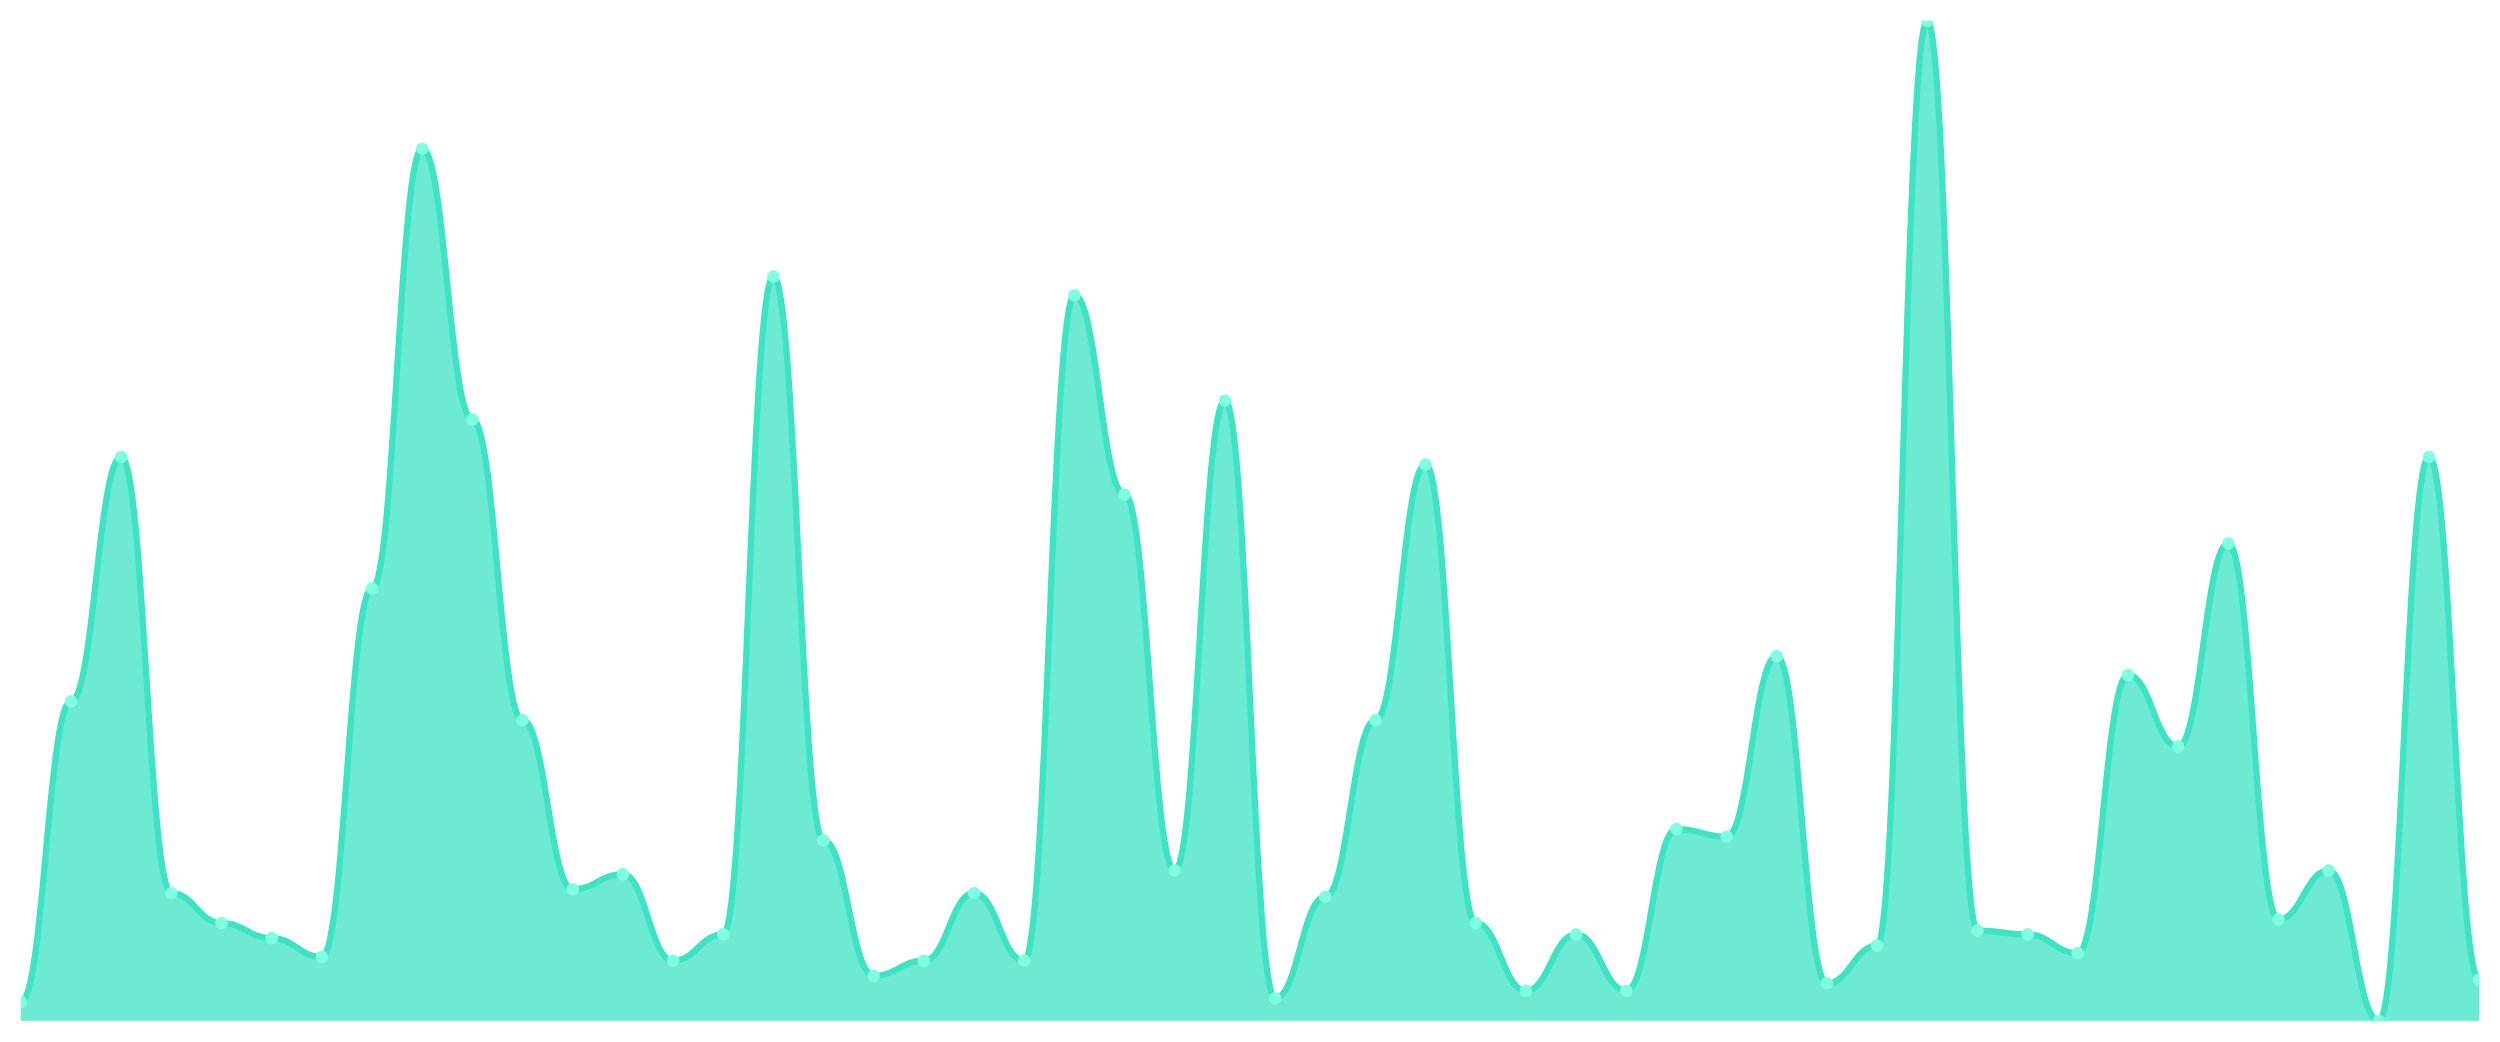
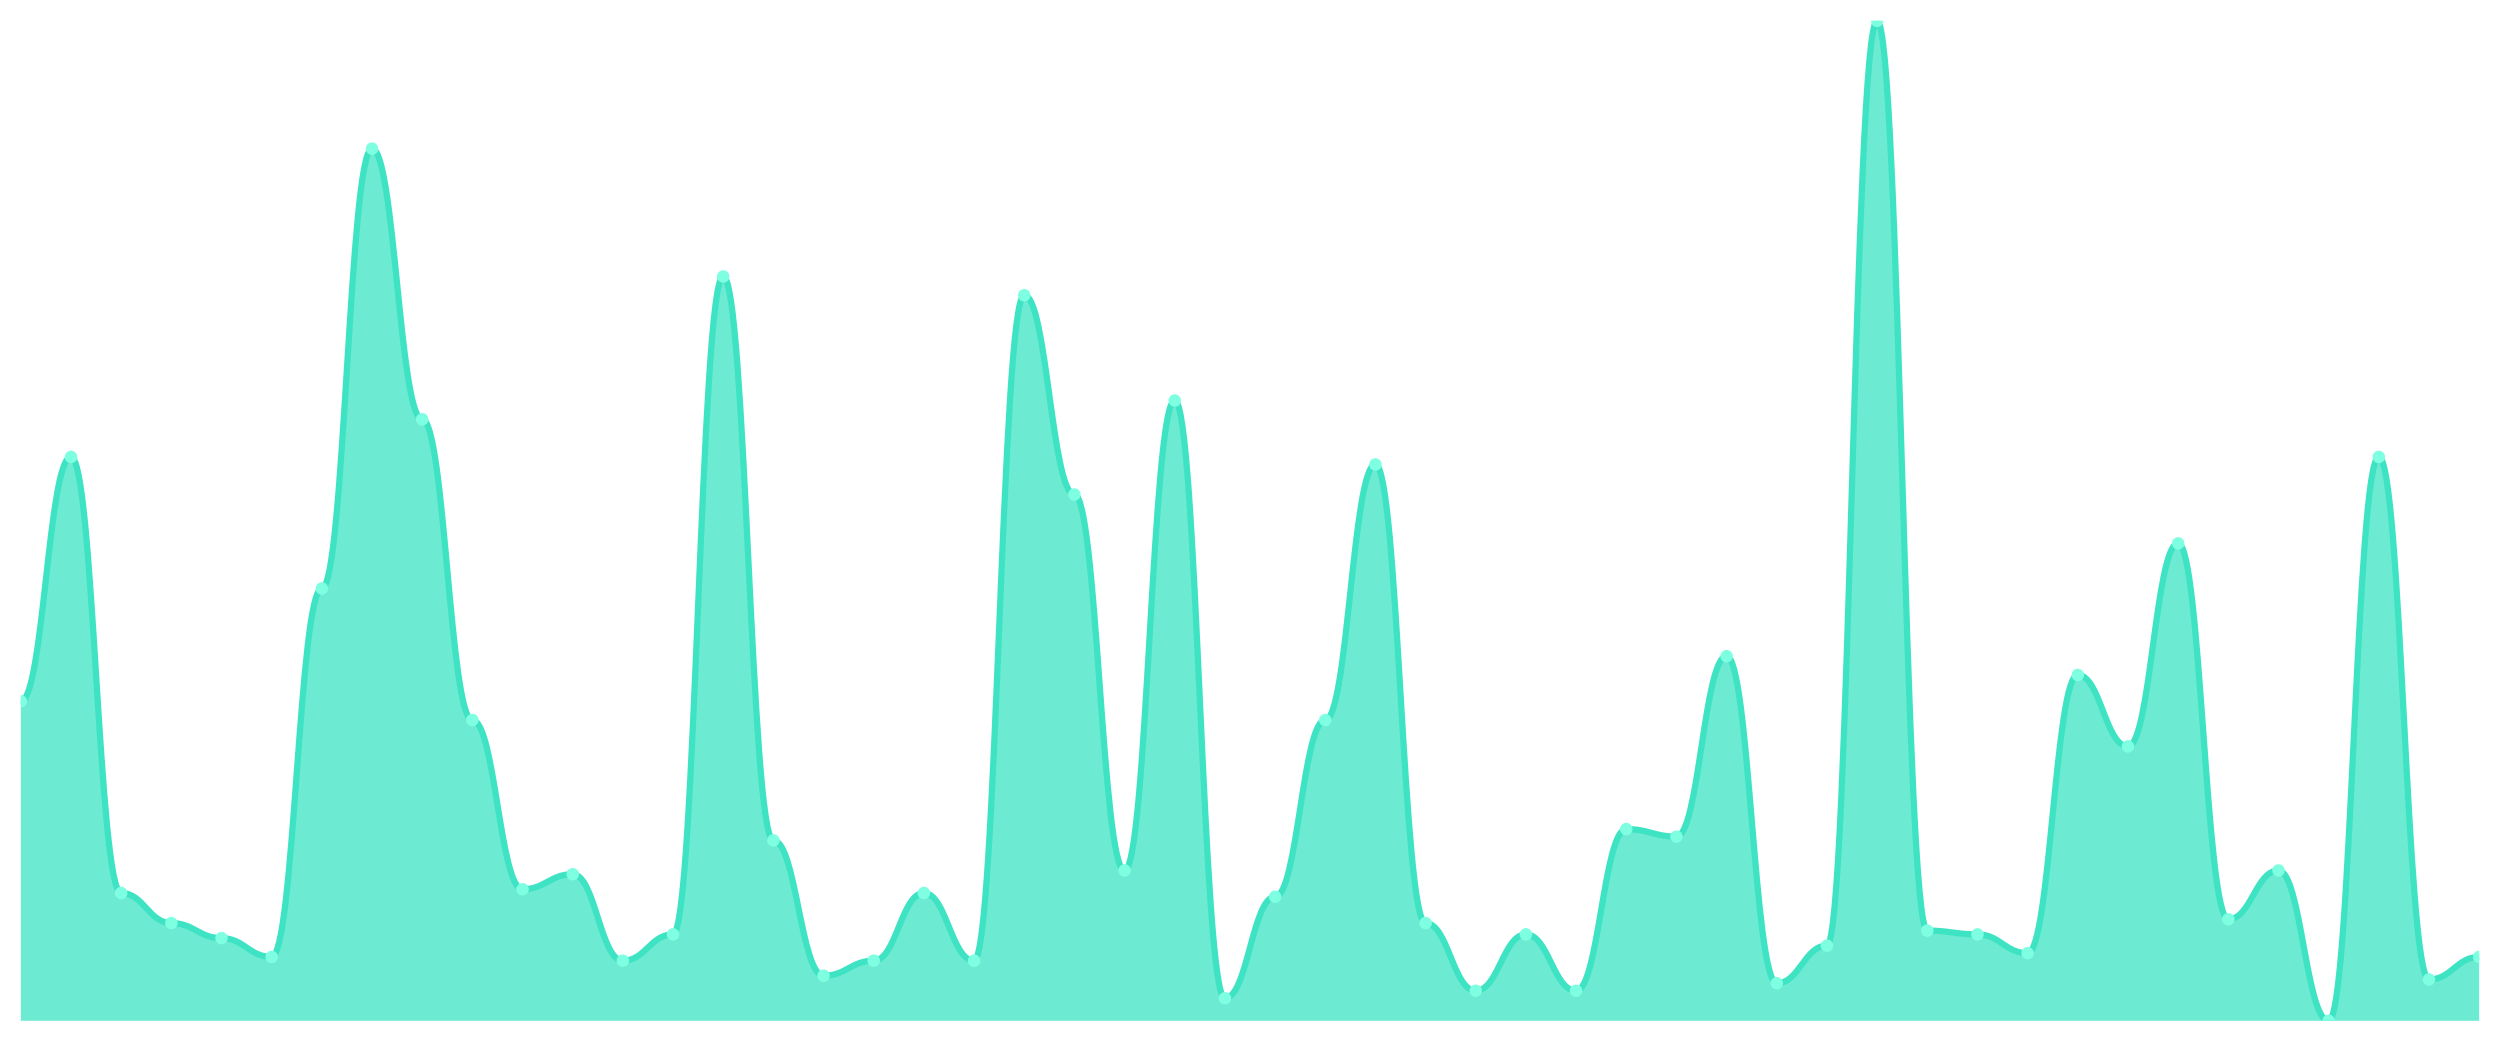
<svg xmlns="http://www.w3.org/2000/svg" viewBox="0 0 1200 500" width="1200" height="500">
  <defs>
    <clipPath id="c">
      <rect x="10" y="10" width="1180" height="480" />
    </clipPath>
  </defs>
  <rect width="1200" height="500" fill="none" />
  <g clip-path="url(#c)">
-     <path d="M 10,490 L 10,480.977 C 20.837,480.977 23.245,336.617 34.082,336.617 C 44.918,336.617 47.327,219.323 58.163,219.323 C 69,219.323 71.408,428.647 82.245,428.647 C 93.082,428.647 95.49,443.083 106.327,443.083 C 117.163,443.083 119.571,450.301 130.408,450.301 C 141.245,450.301 143.653,459.323 154.49,459.323 C 165.327,459.323 167.735,282.481 178.571,282.481 C 189.408,282.481 191.816,71.353 202.653,71.353 C 213.49,71.353 215.898,201.278 226.735,201.278 C 237.571,201.278 239.98,345.639 250.816,345.639 C 261.653,345.639 264.061,426.842 274.898,426.842 C 285.735,426.842 288.143,419.624 298.98,419.624 C 309.816,419.624 312.224,461.128 323.061,461.128 C 333.898,461.128 336.306,448.496 347.143,448.496 C 357.98,448.496 360.388,132.707 371.224,132.707 C 382.061,132.707 384.469,403.383 395.306,403.383 C 406.143,403.383 408.551,468.346 419.388,468.346 C 430.224,468.346 432.633,461.128 443.469,461.128 C 454.306,461.128 456.714,428.647 467.551,428.647 C 478.388,428.647 480.796,461.128 491.633,461.128 C 502.469,461.128 504.878,141.729 515.714,141.729 C 526.551,141.729 528.959,237.368 539.796,237.368 C 550.633,237.368 553.041,417.82 563.878,417.82 C 574.714,417.82 577.122,192.256 587.959,192.256 C 598.796,192.256 601.204,479.173 612.041,479.173 C 622.878,479.173 625.286,430.451 636.122,430.451 C 646.959,430.451 649.367,345.639 660.204,345.639 C 671.041,345.639 673.449,222.932 684.286,222.932 C 695.122,222.932 697.531,443.083 708.367,443.083 C 719.204,443.083 721.612,475.564 732.449,475.564 C 743.286,475.564 745.694,448.496 756.531,448.496 C 767.367,448.496 769.776,475.564 780.612,475.564 C 791.449,475.564 793.857,397.97 804.694,397.97 C 815.531,397.97 817.939,401.579 828.776,401.579 C 839.612,401.579 842.02,314.962 852.857,314.962 C 863.694,314.962 866.102,471.955 876.939,471.955 C 887.776,471.955 890.184,453.91 901.02,453.91 C 911.857,453.91 914.265,10 925.102,10 C 935.939,10 938.347,446.692 949.184,446.692 C 960.02,446.692 962.429,448.496 973.265,448.496 C 984.102,448.496 986.51,457.519 997.347,457.519 C 1008.184,457.519 1010.592,323.985 1021.429,323.985 C 1032.265,323.985 1034.673,358.271 1045.51,358.271 C 1056.347,358.271 1058.755,260.827 1069.592,260.827 C 1080.429,260.827 1082.837,441.278 1093.673,441.278 C 1104.51,441.278 1106.918,417.82 1117.755,417.82 C 1128.592,417.82 1131,490 1141.837,490 C 1152.673,490 1155.082,219.323 1165.918,219.323 C 1176.755,219.323 1179.163,470.15 1190,470.15 L 1190,490 Z" fill="rgba(61,227,195,0.75)" />
-     <path d="M 10,480.977 C 20.837,480.977 23.245,336.617 34.082,336.617 C 44.918,336.617 47.327,219.323 58.163,219.323 C 69,219.323 71.408,428.647 82.245,428.647 C 93.082,428.647 95.49,443.083 106.327,443.083 C 117.163,443.083 119.571,450.301 130.408,450.301 C 141.245,450.301 143.653,459.323 154.49,459.323 C 165.327,459.323 167.735,282.481 178.571,282.481 C 189.408,282.481 191.816,71.353 202.653,71.353 C 213.49,71.353 215.898,201.278 226.735,201.278 C 237.571,201.278 239.98,345.639 250.816,345.639 C 261.653,345.639 264.061,426.842 274.898,426.842 C 285.735,426.842 288.143,419.624 298.98,419.624 C 309.816,419.624 312.224,461.128 323.061,461.128 C 333.898,461.128 336.306,448.496 347.143,448.496 C 357.98,448.496 360.388,132.707 371.224,132.707 C 382.061,132.707 384.469,403.383 395.306,403.383 C 406.143,403.383 408.551,468.346 419.388,468.346 C 430.224,468.346 432.633,461.128 443.469,461.128 C 454.306,461.128 456.714,428.647 467.551,428.647 C 478.388,428.647 480.796,461.128 491.633,461.128 C 502.469,461.128 504.878,141.729 515.714,141.729 C 526.551,141.729 528.959,237.368 539.796,237.368 C 550.633,237.368 553.041,417.82 563.878,417.82 C 574.714,417.82 577.122,192.256 587.959,192.256 C 598.796,192.256 601.204,479.173 612.041,479.173 C 622.878,479.173 625.286,430.451 636.122,430.451 C 646.959,430.451 649.367,345.639 660.204,345.639 C 671.041,345.639 673.449,222.932 684.286,222.932 C 695.122,222.932 697.531,443.083 708.367,443.083 C 719.204,443.083 721.612,475.564 732.449,475.564 C 743.286,475.564 745.694,448.496 756.531,448.496 C 767.367,448.496 769.776,475.564 780.612,475.564 C 791.449,475.564 793.857,397.97 804.694,397.97 C 815.531,397.97 817.939,401.579 828.776,401.579 C 839.612,401.579 842.02,314.962 852.857,314.962 C 863.694,314.962 866.102,471.955 876.939,471.955 C 887.776,471.955 890.184,453.91 901.02,453.91 C 911.857,453.91 914.265,10 925.102,10 C 935.939,10 938.347,446.692 949.184,446.692 C 960.02,446.692 962.429,448.496 973.265,448.496 C 984.102,448.496 986.51,457.519 997.347,457.519 C 1008.184,457.519 1010.592,323.985 1021.429,323.985 C 1032.265,323.985 1034.673,358.271 1045.51,358.271 C 1056.347,358.271 1058.755,260.827 1069.592,260.827 C 1080.429,260.827 1082.837,441.278 1093.673,441.278 C 1104.51,441.278 1106.918,417.82 1117.755,417.82 C 1128.592,417.82 1131,490 1141.837,490 C 1152.673,490 1155.082,219.323 1165.918,219.323 C 1176.755,219.323 1179.163,470.15 1190,470.15" fill="none" stroke="#3de3c3" stroke-width="3" stroke-linecap="round" stroke-linejoin="round" />
-     <circle cx="10" cy="480.977" r="3" fill="#7fffe1" />
-     <circle cx="34.082" cy="336.617" r="3" fill="#7fffe1" />
-     <circle cx="58.163" cy="219.323" r="3" fill="#7fffe1" />
-     <circle cx="82.245" cy="428.647" r="3" fill="#7fffe1" />
-     <circle cx="106.327" cy="443.083" r="3" fill="#7fffe1" />
-     <circle cx="130.408" cy="450.301" r="3" fill="#7fffe1" />
-     <circle cx="154.49" cy="459.323" r="3" fill="#7fffe1" />
-     <circle cx="178.571" cy="282.481" r="3" fill="#7fffe1" />
-     <circle cx="202.653" cy="71.353" r="3" fill="#7fffe1" />
-     <circle cx="226.735" cy="201.278" r="3" fill="#7fffe1" />
-     <circle cx="250.816" cy="345.639" r="3" fill="#7fffe1" />
-     <circle cx="274.898" cy="426.842" r="3" fill="#7fffe1" />
-     <circle cx="298.98" cy="419.624" r="3" fill="#7fffe1" />
-     <circle cx="323.061" cy="461.128" r="3" fill="#7fffe1" />
-     <circle cx="347.143" cy="448.496" r="3" fill="#7fffe1" />
-     <circle cx="371.224" cy="132.707" r="3" fill="#7fffe1" />
-     <circle cx="395.306" cy="403.383" r="3" fill="#7fffe1" />
-     <circle cx="419.388" cy="468.346" r="3" fill="#7fffe1" />
-     <circle cx="443.469" cy="461.128" r="3" fill="#7fffe1" />
-     <circle cx="467.551" cy="428.647" r="3" fill="#7fffe1" />
-     <circle cx="491.633" cy="461.128" r="3" fill="#7fffe1" />
-     <circle cx="515.714" cy="141.729" r="3" fill="#7fffe1" />
-     <circle cx="539.796" cy="237.368" r="3" fill="#7fffe1" />
-     <circle cx="563.878" cy="417.82" r="3" fill="#7fffe1" />
-     <circle cx="587.959" cy="192.256" r="3" fill="#7fffe1" />
-     <circle cx="612.041" cy="479.173" r="3" fill="#7fffe1" />
-     <circle cx="636.122" cy="430.451" r="3" fill="#7fffe1" />
-     <circle cx="660.204" cy="345.639" r="3" fill="#7fffe1" />
-     <circle cx="684.286" cy="222.932" r="3" fill="#7fffe1" />
-     <circle cx="708.367" cy="443.083" r="3" fill="#7fffe1" />
-     <circle cx="732.449" cy="475.564" r="3" fill="#7fffe1" />
-     <circle cx="756.531" cy="448.496" r="3" fill="#7fffe1" />
-     <circle cx="780.612" cy="475.564" r="3" fill="#7fffe1" />
-     <circle cx="804.694" cy="397.97" r="3" fill="#7fffe1" />
-     <circle cx="828.776" cy="401.579" r="3" fill="#7fffe1" />
-     <circle cx="852.857" cy="314.962" r="3" fill="#7fffe1" />
-     <circle cx="876.939" cy="471.955" r="3" fill="#7fffe1" />
-     <circle cx="901.02" cy="453.91" r="3" fill="#7fffe1" />
-     <circle cx="925.102" cy="10" r="3" fill="#7fffe1" />
-     <circle cx="949.184" cy="446.692" r="3" fill="#7fffe1" />
-     <circle cx="973.265" cy="448.496" r="3" fill="#7fffe1" />
-     <circle cx="997.347" cy="457.519" r="3" fill="#7fffe1" />
-     <circle cx="1021.429" cy="323.985" r="3" fill="#7fffe1" />
-     <circle cx="1045.51" cy="358.271" r="3" fill="#7fffe1" />
-     <circle cx="1069.592" cy="260.827" r="3" fill="#7fffe1" />
-     <circle cx="1093.673" cy="441.278" r="3" fill="#7fffe1" />
-     <circle cx="1117.755" cy="417.82" r="3" fill="#7fffe1" />
-     <circle cx="1141.837" cy="490" r="3" fill="#7fffe1" />
-     <circle cx="1165.918" cy="219.323" r="3" fill="#7fffe1" />
-     <circle cx="1190" cy="470.15" r="3" fill="#7fffe1" />
+     <path d="M 10,490 L 10,336.617 C 20.837,336.617 23.245,219.323 34.082,219.323 C 44.918,219.323 47.327,428.647 58.163,428.647 C 69,428.647 71.408,443.083 82.245,443.083 C 93.082,443.083 95.49,450.301 106.327,450.301 C 117.163,450.301 119.571,459.323 130.408,459.323 C 141.245,459.323 143.653,282.481 154.49,282.481 C 165.327,282.481 167.735,71.353 178.571,71.353 C 189.408,71.353 191.816,201.278 202.653,201.278 C 213.49,201.278 215.898,345.639 226.735,345.639 C 237.571,345.639 239.98,426.842 250.816,426.842 C 261.653,426.842 264.061,419.624 274.898,419.624 C 285.735,419.624 288.143,461.128 298.98,461.128 C 309.816,461.128 312.224,448.496 323.061,448.496 C 333.898,448.496 336.306,132.707 347.143,132.707 C 357.98,132.707 360.388,403.383 371.224,403.383 C 382.061,403.383 384.469,468.346 395.306,468.346 C 406.143,468.346 408.551,461.128 419.388,461.128 C 430.224,461.128 432.633,428.647 443.469,428.647 C 454.306,428.647 456.714,461.128 467.551,461.128 C 478.388,461.128 480.796,141.729 491.633,141.729 C 502.469,141.729 504.878,237.368 515.714,237.368 C 526.551,237.368 528.959,417.82 539.796,417.82 C 550.633,417.82 553.041,192.256 563.878,192.256 C 574.714,192.256 577.122,479.173 587.959,479.173 C 598.796,479.173 601.204,430.451 612.041,430.451 C 622.878,430.451 625.286,345.639 636.122,345.639 C 646.959,345.639 649.367,222.932 660.204,222.932 C 671.041,222.932 673.449,443.083 684.286,443.083 C 695.122,443.083 697.531,475.564 708.367,475.564 C 719.204,475.564 721.612,448.496 732.449,448.496 C 743.286,448.496 745.694,475.564 756.531,475.564 C 767.367,475.564 769.776,397.97 780.612,397.97 C 791.449,397.97 793.857,401.579 804.694,401.579 C 815.531,401.579 817.939,314.962 828.776,314.962 C 839.612,314.962 842.02,471.955 852.857,471.955 C 863.694,471.955 866.102,453.91 876.939,453.91 C 887.776,453.91 890.184,10 901.02,10 C 911.857,10 914.265,446.692 925.102,446.692 C 935.939,446.692 938.347,448.496 949.184,448.496 C 960.02,448.496 962.429,457.519 973.265,457.519 C 984.102,457.519 986.51,323.985 997.347,323.985 C 1008.184,323.985 1010.592,358.271 1021.429,358.271 C 1032.265,358.271 1034.673,260.827 1045.51,260.827 C 1056.347,260.827 1058.755,441.278 1069.592,441.278 C 1080.429,441.278 1082.837,417.82 1093.673,417.82 C 1104.51,417.82 1106.918,490 1117.755,490 C 1128.592,490 1131,219.323 1141.837,219.323 C 1152.673,219.323 1155.082,470.15 1165.918,470.15 C 1176.755,470.15 1179.163,459.323 1190,459.323 L 1190,490 Z" fill="rgba(61,227,195,0.75)" />
+     <path d="M 10,336.617 C 20.837,336.617 23.245,219.323 34.082,219.323 C 44.918,219.323 47.327,428.647 58.163,428.647 C 69,428.647 71.408,443.083 82.245,443.083 C 93.082,443.083 95.49,450.301 106.327,450.301 C 117.163,450.301 119.571,459.323 130.408,459.323 C 141.245,459.323 143.653,282.481 154.49,282.481 C 165.327,282.481 167.735,71.353 178.571,71.353 C 189.408,71.353 191.816,201.278 202.653,201.278 C 213.49,201.278 215.898,345.639 226.735,345.639 C 237.571,345.639 239.98,426.842 250.816,426.842 C 261.653,426.842 264.061,419.624 274.898,419.624 C 285.735,419.624 288.143,461.128 298.98,461.128 C 309.816,461.128 312.224,448.496 323.061,448.496 C 333.898,448.496 336.306,132.707 347.143,132.707 C 357.98,132.707 360.388,403.383 371.224,403.383 C 382.061,403.383 384.469,468.346 395.306,468.346 C 406.143,468.346 408.551,461.128 419.388,461.128 C 430.224,461.128 432.633,428.647 443.469,428.647 C 454.306,428.647 456.714,461.128 467.551,461.128 C 478.388,461.128 480.796,141.729 491.633,141.729 C 502.469,141.729 504.878,237.368 515.714,237.368 C 526.551,237.368 528.959,417.82 539.796,417.82 C 550.633,417.82 553.041,192.256 563.878,192.256 C 574.714,192.256 577.122,479.173 587.959,479.173 C 598.796,479.173 601.204,430.451 612.041,430.451 C 622.878,430.451 625.286,345.639 636.122,345.639 C 646.959,345.639 649.367,222.932 660.204,222.932 C 671.041,222.932 673.449,443.083 684.286,443.083 C 695.122,443.083 697.531,475.564 708.367,475.564 C 719.204,475.564 721.612,448.496 732.449,448.496 C 743.286,448.496 745.694,475.564 756.531,475.564 C 767.367,475.564 769.776,397.97 780.612,397.97 C 791.449,397.97 793.857,401.579 804.694,401.579 C 815.531,401.579 817.939,314.962 828.776,314.962 C 839.612,314.962 842.02,471.955 852.857,471.955 C 863.694,471.955 866.102,453.91 876.939,453.91 C 887.776,453.91 890.184,10 901.02,10 C 911.857,10 914.265,446.692 925.102,446.692 C 935.939,446.692 938.347,448.496 949.184,448.496 C 960.02,448.496 962.429,457.519 973.265,457.519 C 984.102,457.519 986.51,323.985 997.347,323.985 C 1008.184,323.985 1010.592,358.271 1021.429,358.271 C 1032.265,358.271 1034.673,260.827 1045.51,260.827 C 1056.347,260.827 1058.755,441.278 1069.592,441.278 C 1080.429,441.278 1082.837,417.82 1093.673,417.82 C 1104.51,417.82 1106.918,490 1117.755,490 C 1128.592,490 1131,219.323 1141.837,219.323 C 1152.673,219.323 1155.082,470.15 1165.918,470.15 C 1176.755,470.15 1179.163,459.323 1190,459.323" fill="none" stroke="#3de3c3" stroke-width="3" stroke-linecap="round" stroke-linejoin="round" />
+     <circle cx="10" cy="336.617" r="3" fill="#7fffe1" />
+     <circle cx="34.082" cy="219.323" r="3" fill="#7fffe1" />
+     <circle cx="58.163" cy="428.647" r="3" fill="#7fffe1" />
+     <circle cx="82.245" cy="443.083" r="3" fill="#7fffe1" />
+     <circle cx="106.327" cy="450.301" r="3" fill="#7fffe1" />
+     <circle cx="130.408" cy="459.323" r="3" fill="#7fffe1" />
+     <circle cx="154.49" cy="282.481" r="3" fill="#7fffe1" />
+     <circle cx="178.571" cy="71.353" r="3" fill="#7fffe1" />
+     <circle cx="202.653" cy="201.278" r="3" fill="#7fffe1" />
+     <circle cx="226.735" cy="345.639" r="3" fill="#7fffe1" />
+     <circle cx="250.816" cy="426.842" r="3" fill="#7fffe1" />
+     <circle cx="274.898" cy="419.624" r="3" fill="#7fffe1" />
+     <circle cx="298.98" cy="461.128" r="3" fill="#7fffe1" />
+     <circle cx="323.061" cy="448.496" r="3" fill="#7fffe1" />
+     <circle cx="347.143" cy="132.707" r="3" fill="#7fffe1" />
+     <circle cx="371.224" cy="403.383" r="3" fill="#7fffe1" />
+     <circle cx="395.306" cy="468.346" r="3" fill="#7fffe1" />
+     <circle cx="419.388" cy="461.128" r="3" fill="#7fffe1" />
+     <circle cx="443.469" cy="428.647" r="3" fill="#7fffe1" />
+     <circle cx="467.551" cy="461.128" r="3" fill="#7fffe1" />
+     <circle cx="491.633" cy="141.729" r="3" fill="#7fffe1" />
+     <circle cx="515.714" cy="237.368" r="3" fill="#7fffe1" />
+     <circle cx="539.796" cy="417.82" r="3" fill="#7fffe1" />
+     <circle cx="563.878" cy="192.256" r="3" fill="#7fffe1" />
+     <circle cx="587.959" cy="479.173" r="3" fill="#7fffe1" />
+     <circle cx="612.041" cy="430.451" r="3" fill="#7fffe1" />
+     <circle cx="636.122" cy="345.639" r="3" fill="#7fffe1" />
+     <circle cx="660.204" cy="222.932" r="3" fill="#7fffe1" />
+     <circle cx="684.286" cy="443.083" r="3" fill="#7fffe1" />
+     <circle cx="708.367" cy="475.564" r="3" fill="#7fffe1" />
+     <circle cx="732.449" cy="448.496" r="3" fill="#7fffe1" />
+     <circle cx="756.531" cy="475.564" r="3" fill="#7fffe1" />
+     <circle cx="780.612" cy="397.97" r="3" fill="#7fffe1" />
+     <circle cx="804.694" cy="401.579" r="3" fill="#7fffe1" />
+     <circle cx="828.776" cy="314.962" r="3" fill="#7fffe1" />
+     <circle cx="852.857" cy="471.955" r="3" fill="#7fffe1" />
+     <circle cx="876.939" cy="453.91" r="3" fill="#7fffe1" />
+     <circle cx="901.02" cy="10" r="3" fill="#7fffe1" />
+     <circle cx="925.102" cy="446.692" r="3" fill="#7fffe1" />
+     <circle cx="949.184" cy="448.496" r="3" fill="#7fffe1" />
+     <circle cx="973.265" cy="457.519" r="3" fill="#7fffe1" />
+     <circle cx="997.347" cy="323.985" r="3" fill="#7fffe1" />
+     <circle cx="1021.429" cy="358.271" r="3" fill="#7fffe1" />
+     <circle cx="1045.51" cy="260.827" r="3" fill="#7fffe1" />
+     <circle cx="1069.592" cy="441.278" r="3" fill="#7fffe1" />
+     <circle cx="1093.673" cy="417.82" r="3" fill="#7fffe1" />
+     <circle cx="1117.755" cy="490" r="3" fill="#7fffe1" />
+     <circle cx="1141.837" cy="219.323" r="3" fill="#7fffe1" />
+     <circle cx="1165.918" cy="470.15" r="3" fill="#7fffe1" />
+     <circle cx="1190" cy="459.323" r="3" fill="#7fffe1" />
  </g>
</svg>
